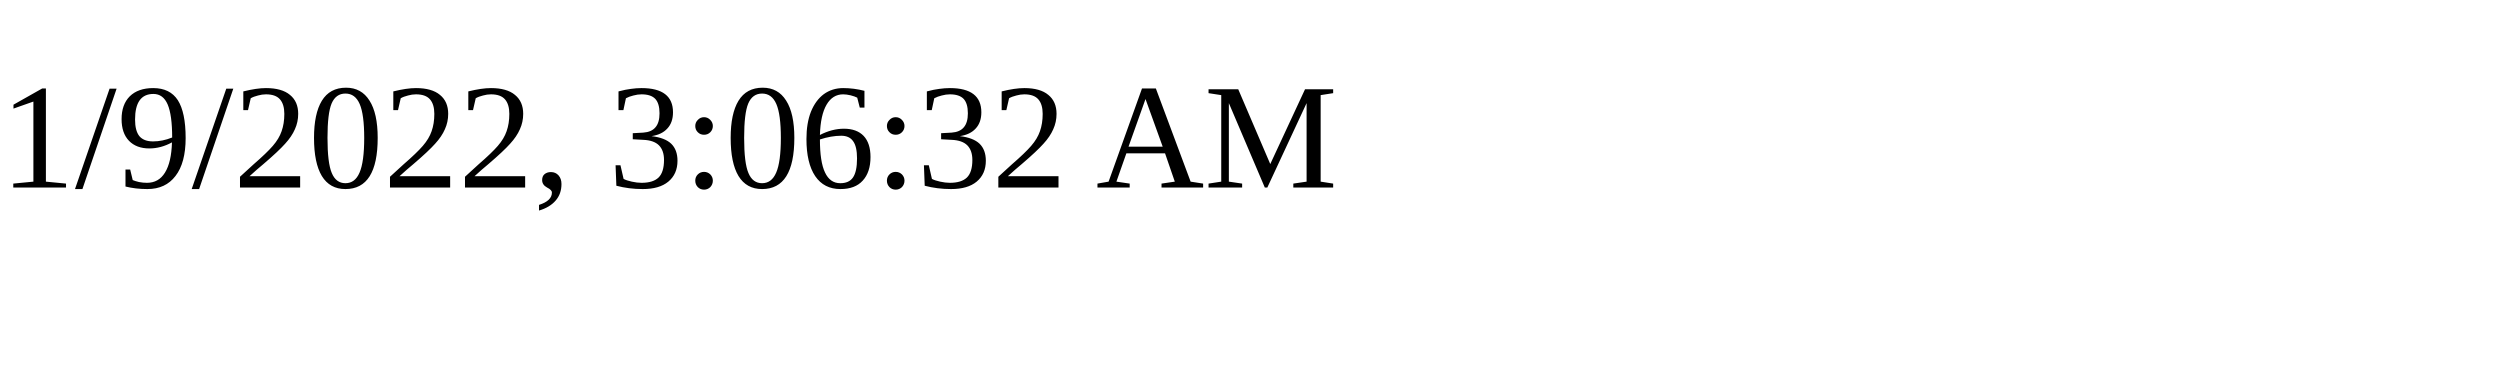
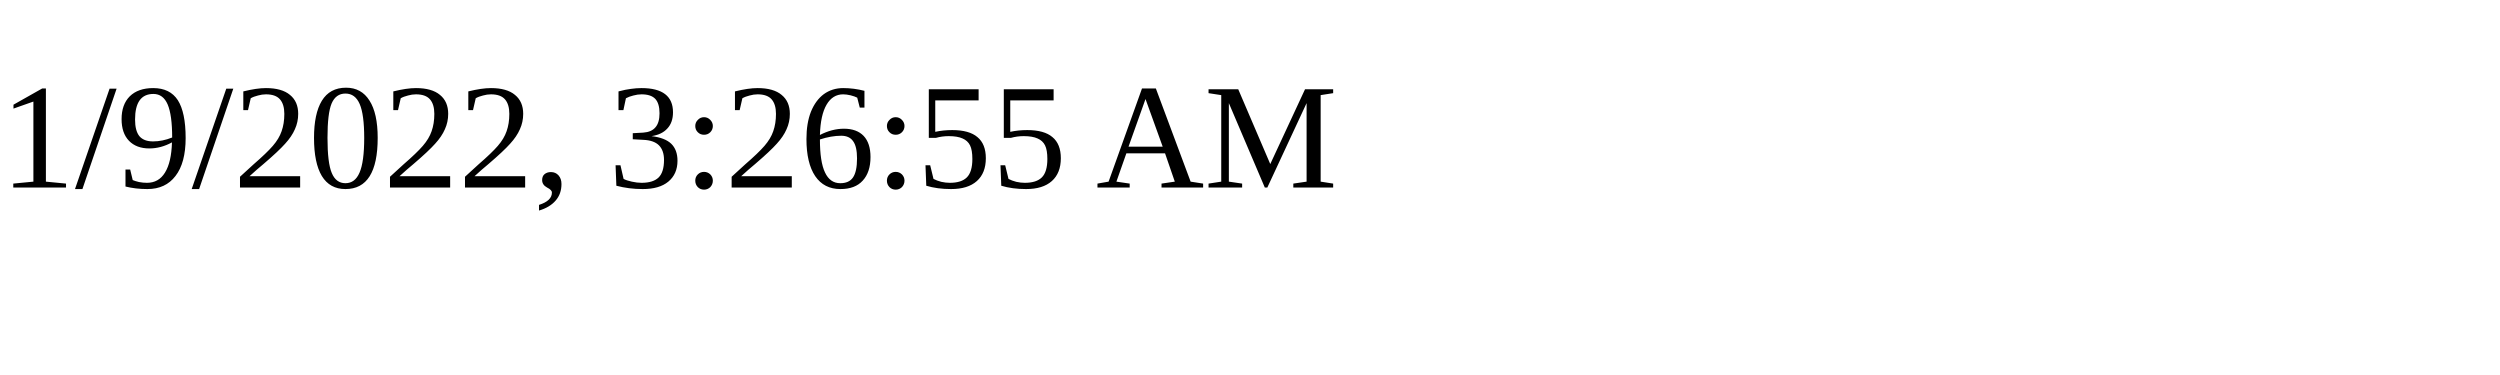
<svg xmlns="http://www.w3.org/2000/svg" height="30" width="200">
-   <text x="0" y="15">1/9/2022, 3:06:32 AM</text>
+   <text x="0" y="15">1/9/2022, 3:26:55 AM</text>
</svg>
